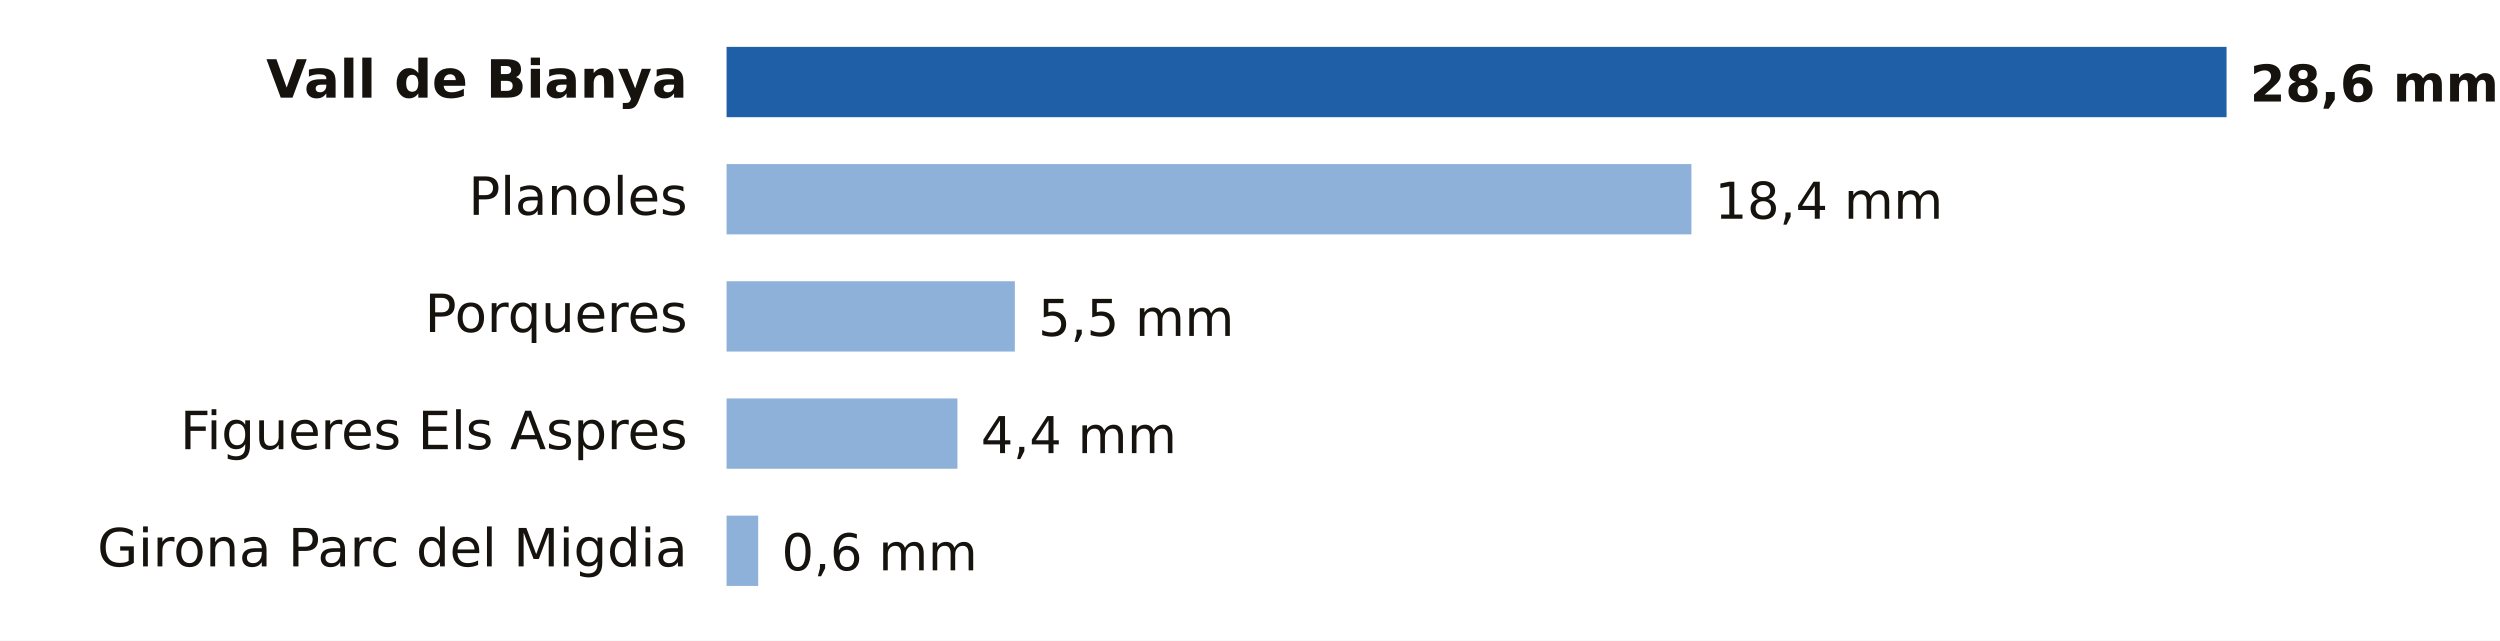
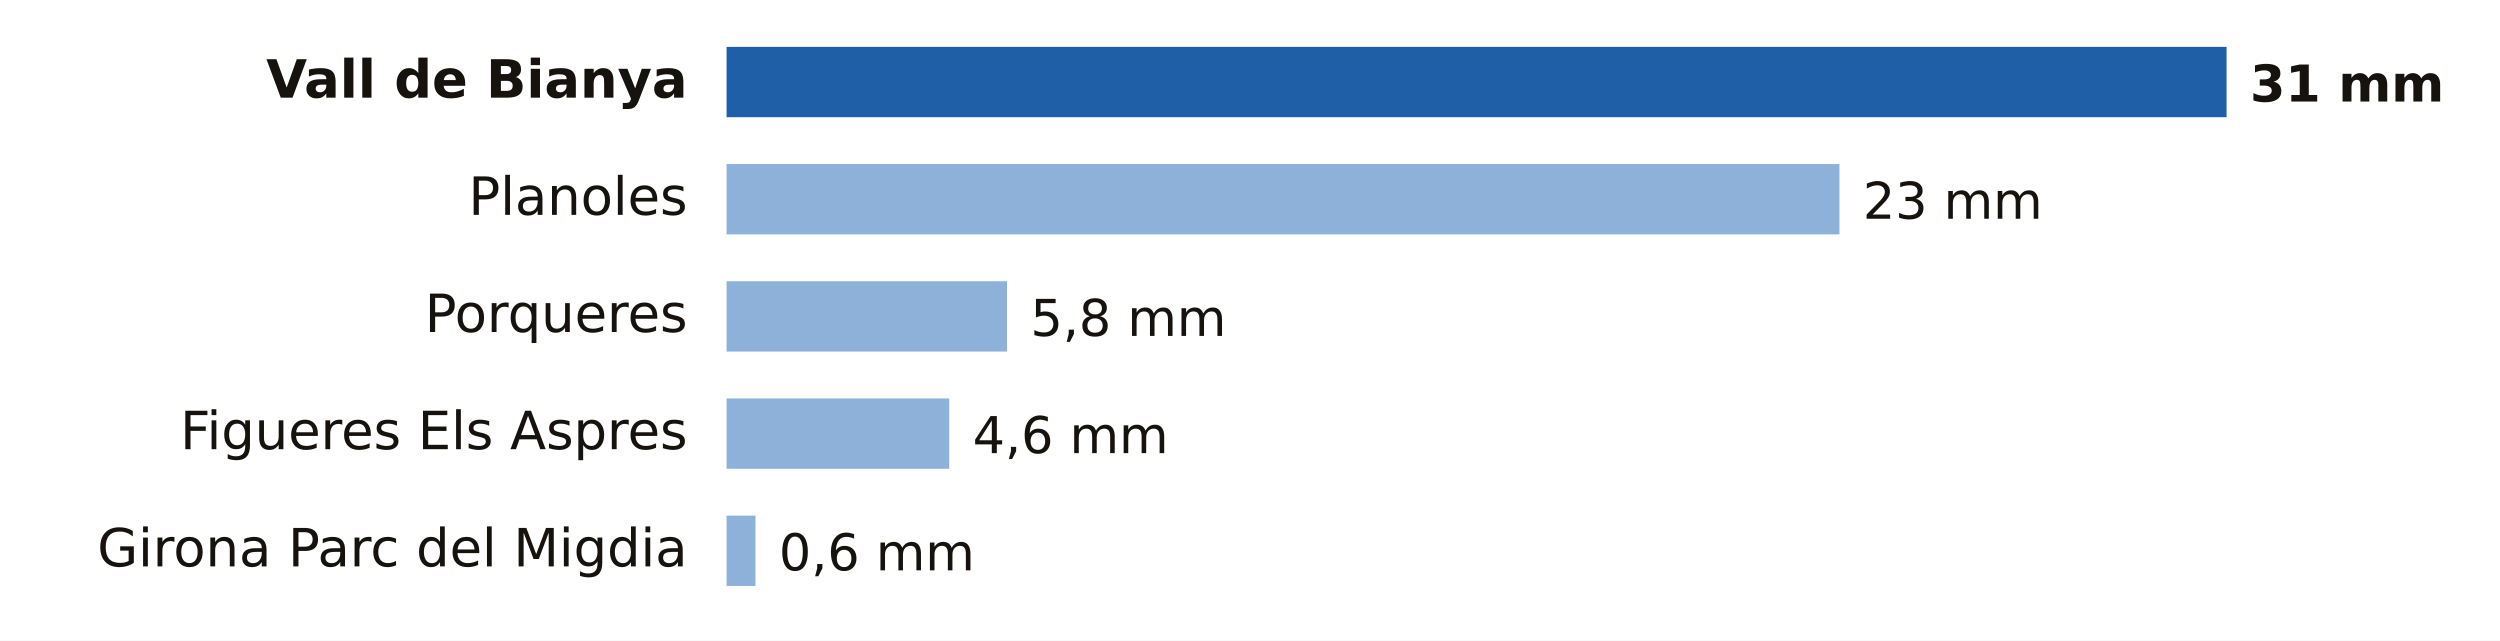
- <svg xmlns="http://www.w3.org/2000/svg" viewBox="0 0 640 164" width="640" height="164" role="img" aria-label="Lluvia entre la medianoche y las 11:00 del domingo 18 de octubre en Girona">
+ <svg xmlns="http://www.w3.org/2000/svg" viewBox="0 0 640 164" width="640" height="164" role="img" aria-label="Lluvia entre la medianoche y las 12:00 del domingo 18 de octubre en Girona">
  <rect width="640" height="164" fill="#FFFFFF" />
  <text x="176.0" y="25.0" font-size="13.5" fill="#16130F" text-anchor="end" font-weight="600" font-family="Public Sans, DejaVu Sans, Arial, sans-serif">Vall de Bianya</text>
  <rect x="186" y="12" width="384.0" height="18" fill="#1F5FA8" />
-   <text x="576.0" y="26.0" font-size="13" fill="#16130F" text-anchor="start" font-weight="700" font-family="Public Sans, DejaVu Sans, Arial, sans-serif">28,6 mm</text>
+   <text x="576.0" y="26.0" font-size="13" fill="#16130F" text-anchor="start" font-weight="700" font-family="Public Sans, DejaVu Sans, Arial, sans-serif">31 mm</text>
  <text x="176.0" y="55.0" font-size="13.5" fill="#16130F" text-anchor="end" font-weight="400" font-family="Public Sans, DejaVu Sans, Arial, sans-serif">Planoles</text>
-   <rect x="186" y="42" width="247.0" height="18" fill="#8EB1DA" />
-   <text x="439.0" y="56.0" font-size="13" fill="#16130F" text-anchor="start" font-weight="500" font-family="Public Sans, DejaVu Sans, Arial, sans-serif">18,4 mm</text>
+   <rect x="186" y="42" width="284.9" height="18" fill="#8EB1DA" />
+   <text x="476.9" y="56.0" font-size="13" fill="#16130F" text-anchor="start" font-weight="500" font-family="Public Sans, DejaVu Sans, Arial, sans-serif">23 mm</text>
  <text x="176.0" y="85.0" font-size="13.5" fill="#16130F" text-anchor="end" font-weight="400" font-family="Public Sans, DejaVu Sans, Arial, sans-serif">Porqueres</text>
-   <rect x="186" y="72" width="73.8" height="18" fill="#8EB1DA" />
-   <text x="265.8" y="86.0" font-size="13" fill="#16130F" text-anchor="start" font-weight="500" font-family="Public Sans, DejaVu Sans, Arial, sans-serif">5,5 mm</text>
+   <rect x="186" y="72" width="71.8" height="18" fill="#8EB1DA" />
+   <text x="263.8" y="86.0" font-size="13" fill="#16130F" text-anchor="start" font-weight="500" font-family="Public Sans, DejaVu Sans, Arial, sans-serif">5,8 mm</text>
  <text x="176.0" y="115.0" font-size="13.5" fill="#16130F" text-anchor="end" font-weight="400" font-family="Public Sans, DejaVu Sans, Arial, sans-serif">Figueres Els Aspres</text>
-   <rect x="186" y="102" width="59.1" height="18" fill="#8EB1DA" />
-   <text x="251.1" y="116.0" font-size="13" fill="#16130F" text-anchor="start" font-weight="500" font-family="Public Sans, DejaVu Sans, Arial, sans-serif">4,4 mm</text>
+   <rect x="186" y="102" width="57.0" height="18" fill="#8EB1DA" />
+   <text x="249.0" y="116.0" font-size="13" fill="#16130F" text-anchor="start" font-weight="500" font-family="Public Sans, DejaVu Sans, Arial, sans-serif">4,6 mm</text>
  <text x="176.0" y="145.0" font-size="13.5" fill="#16130F" text-anchor="end" font-weight="400" font-family="Public Sans, DejaVu Sans, Arial, sans-serif">Girona Parc del Migdia</text>
-   <rect x="186" y="132" width="8.1" height="18" fill="#8EB1DA" />
-   <text x="200.1" y="146.0" font-size="13" fill="#16130F" text-anchor="start" font-weight="500" font-family="Public Sans, DejaVu Sans, Arial, sans-serif">0,6 mm</text>
+   <rect x="186" y="132" width="7.4" height="18" fill="#8EB1DA" />
+   <text x="199.4" y="146.0" font-size="13" fill="#16130F" text-anchor="start" font-weight="500" font-family="Public Sans, DejaVu Sans, Arial, sans-serif">0,6 mm</text>
</svg>
